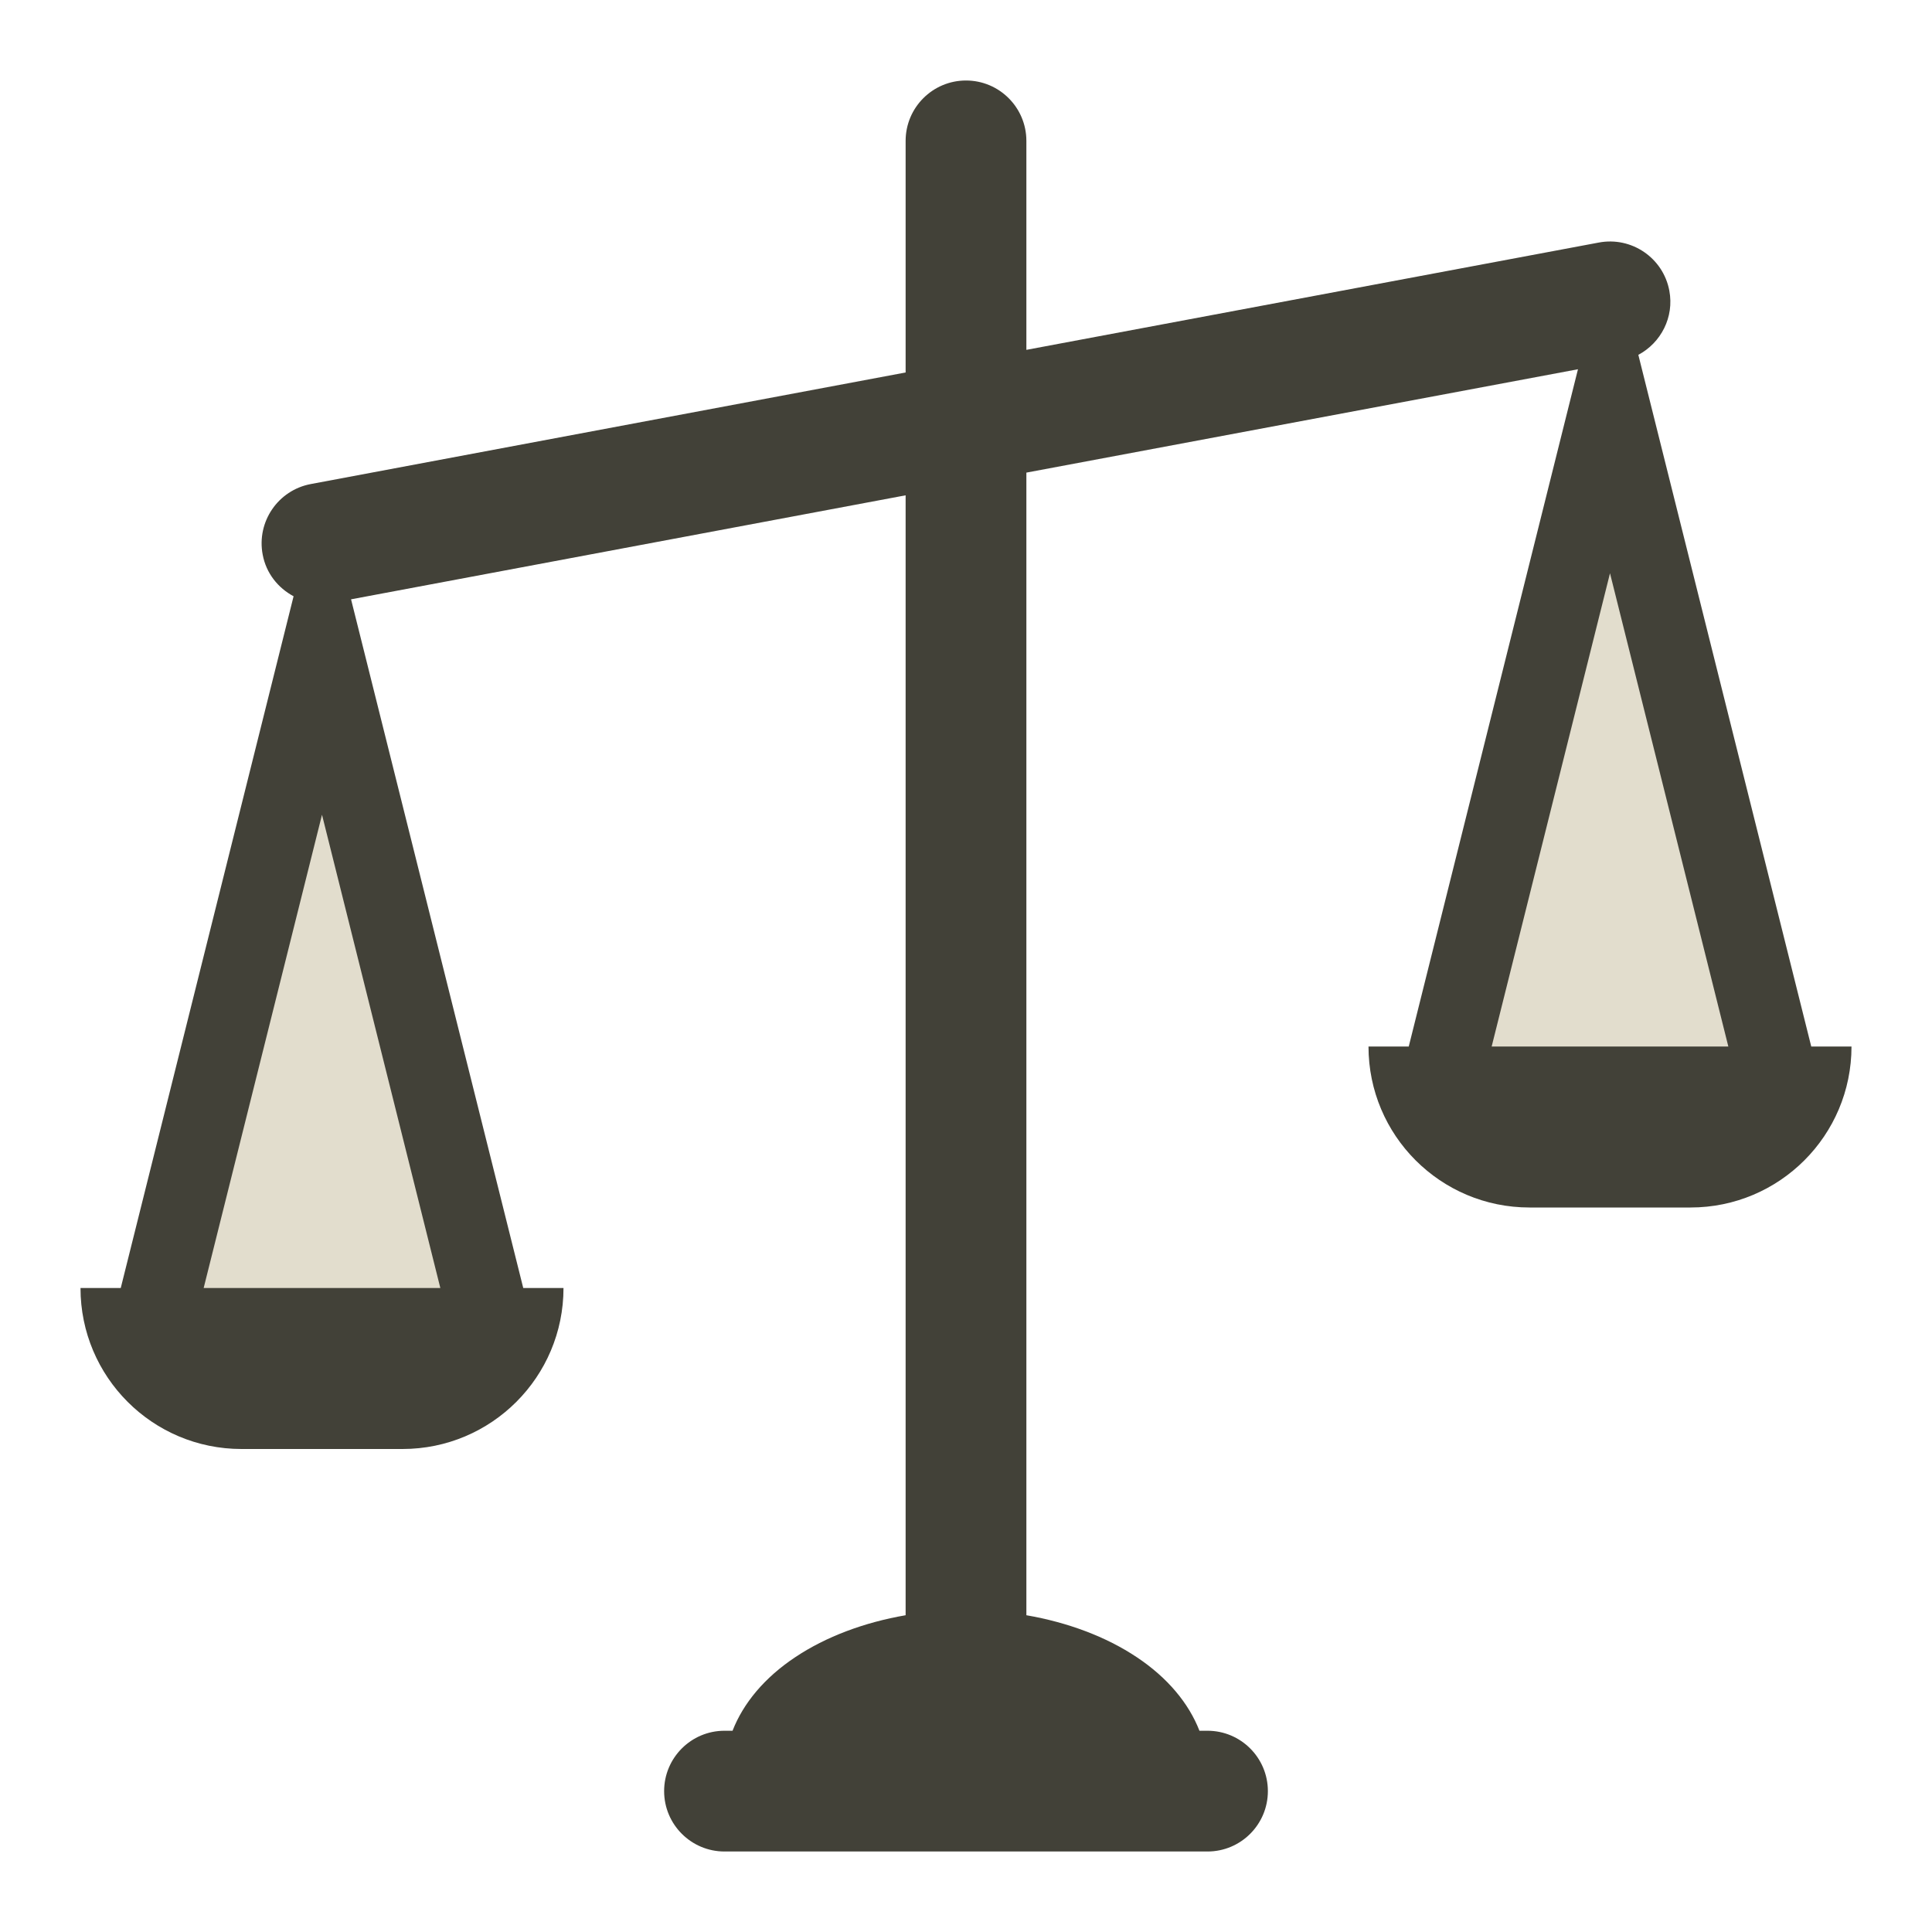
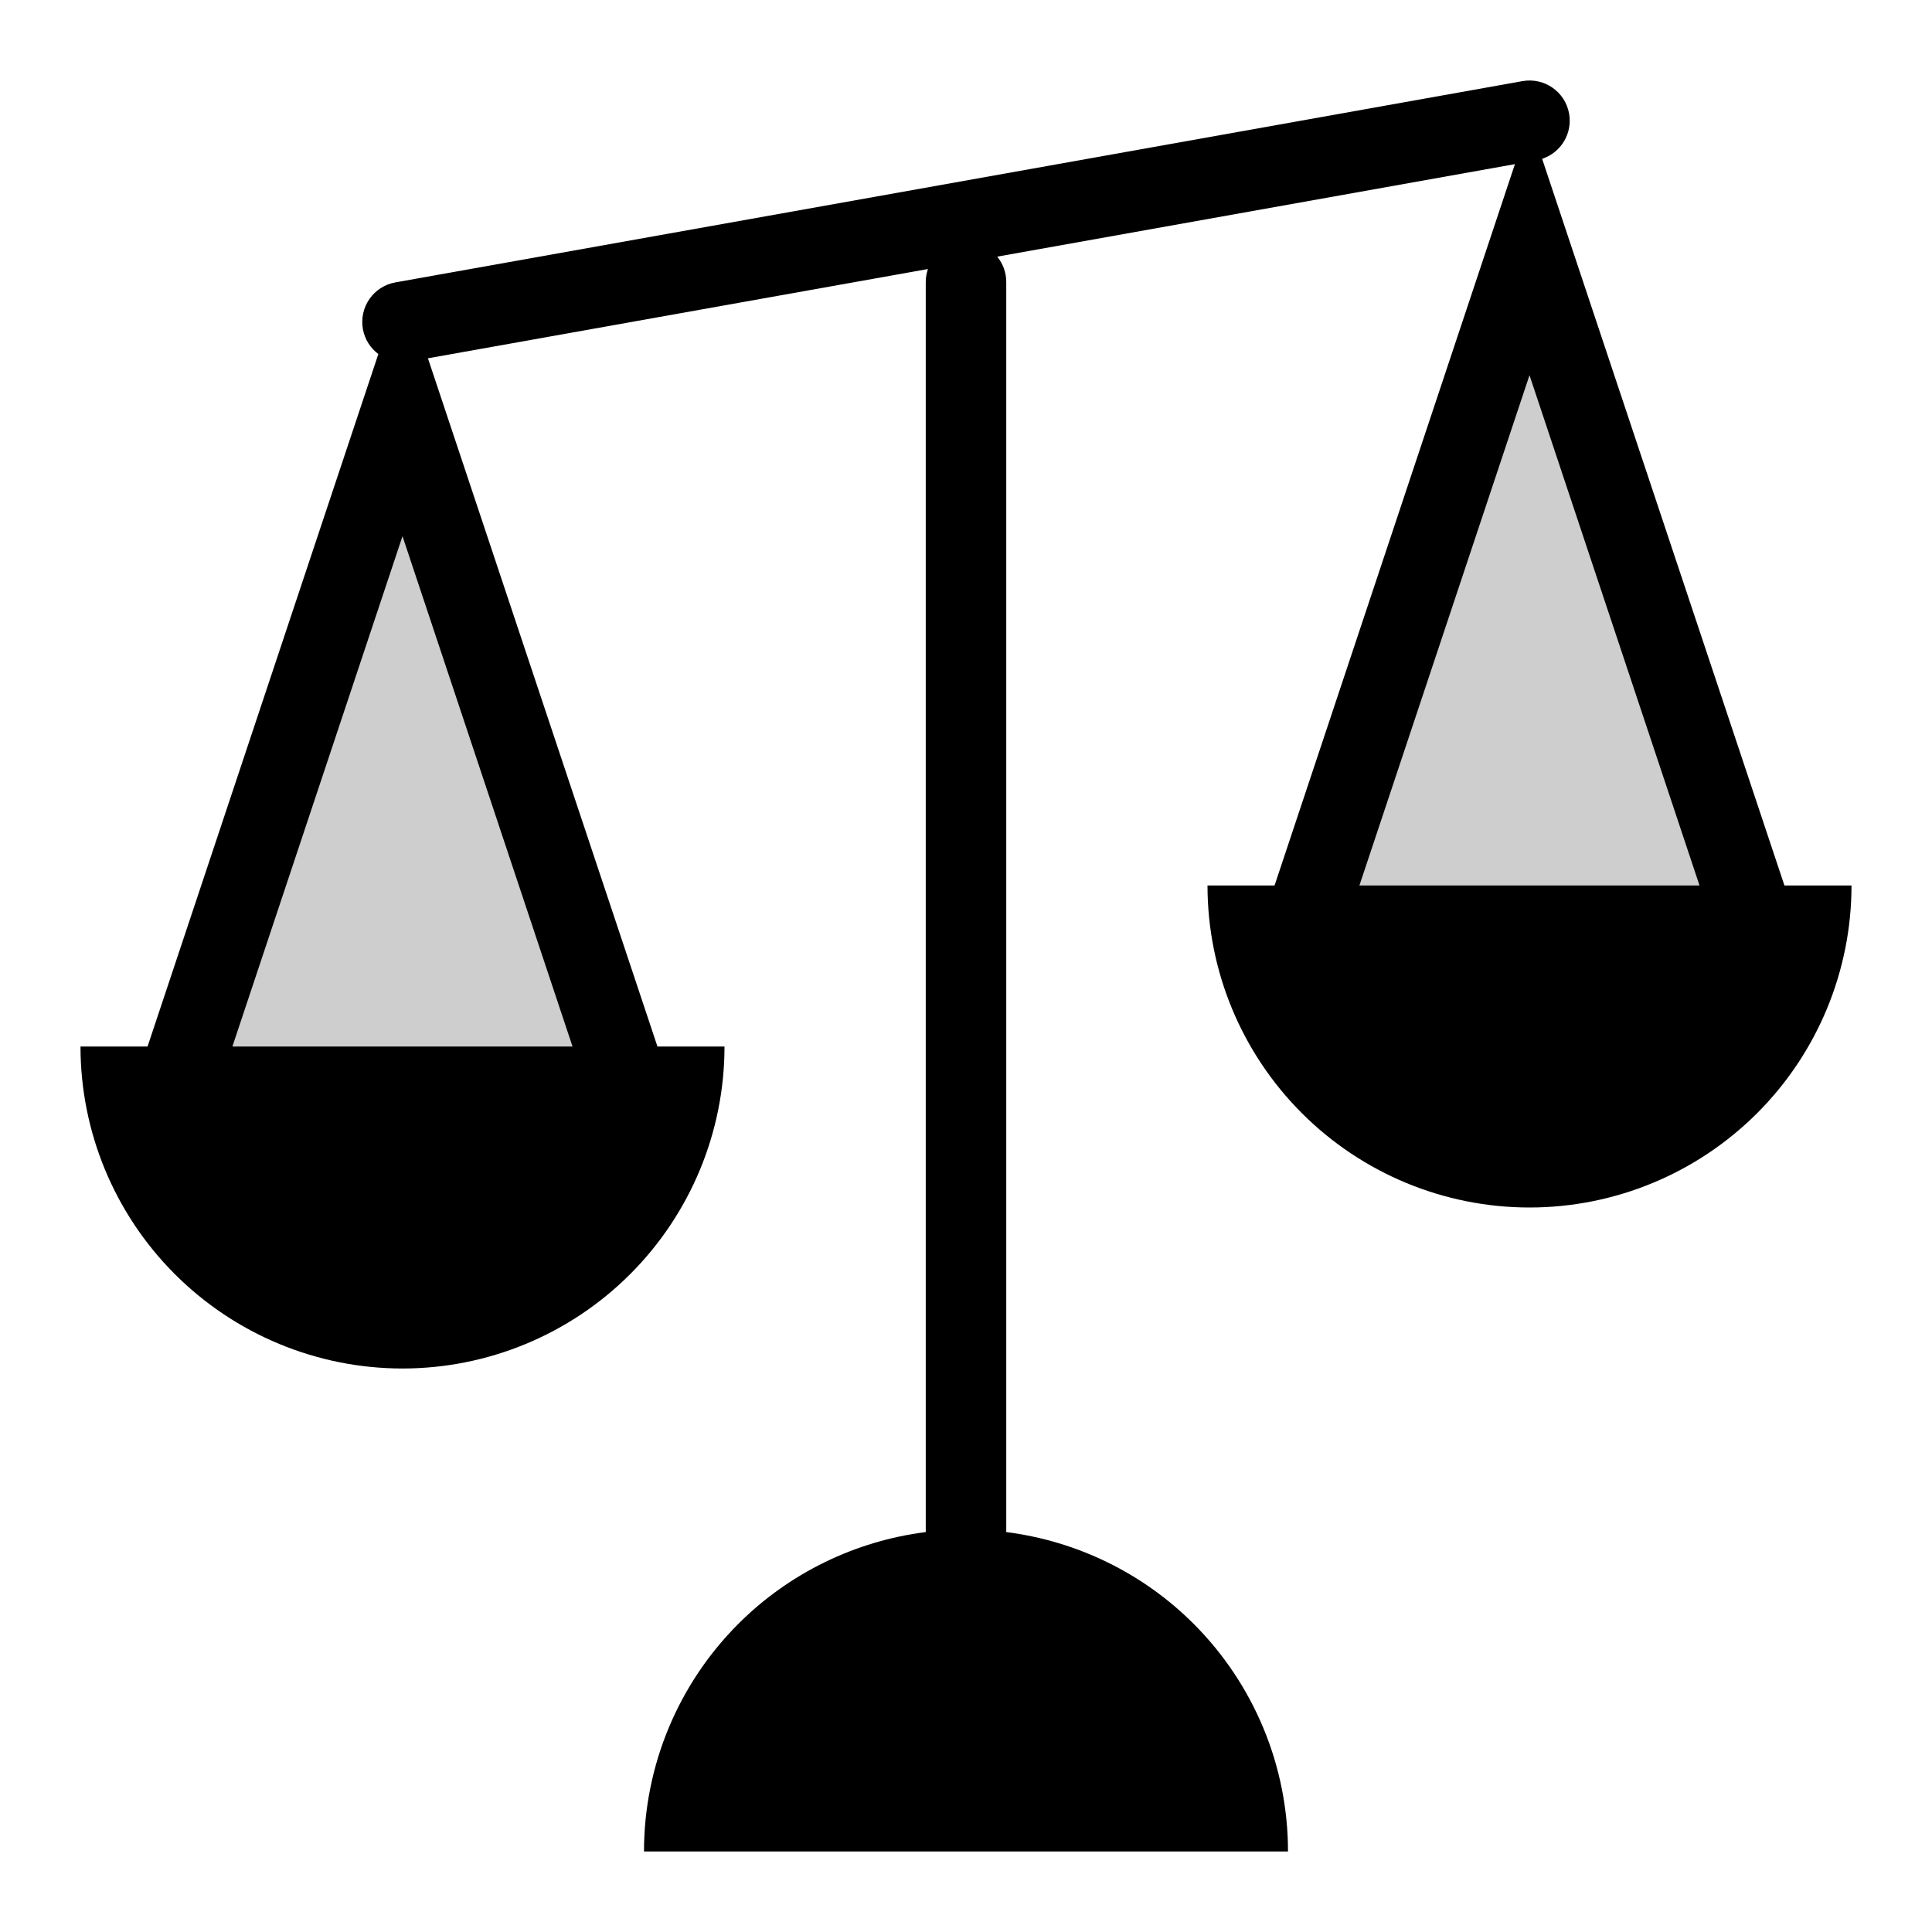
<svg xmlns="http://www.w3.org/2000/svg" width="24" height="24" viewBox="0 0 24 24" fill="none">
-   <path d="M6 17L4 8L2 17H6Z" fill="#E2DDCD" />
-   <path d="M22 14L20 5L18 14H22Z" fill="#E2DDCD" />
-   <path fill-rule="evenodd" clip-rule="evenodd" d="M12 1C12.414 1 12.75 1.336 12.75 1.75V4.346L19.861 3.013C20.268 2.936 20.661 3.204 20.737 3.611C20.799 3.941 20.633 4.258 20.352 4.408L22.5 13H23C23 14.105 22.105 15 21 15H19C17.895 15 17 14.105 17 13H17.5L19.602 4.587L12.75 5.871V20.065C13.264 20.154 13.739 20.331 14.121 20.586C14.503 20.84 14.767 21.158 14.9 21.5H15C15.414 21.5 15.75 21.836 15.75 22.25C15.75 22.664 15.414 23 15 23H9C8.586 23 8.25 22.664 8.25 22.25C8.25 21.836 8.586 21.5 9 21.5H9.1C9.233 21.158 9.497 20.84 9.879 20.586C10.261 20.331 10.736 20.154 11.25 20.065V6.153L4.361 7.445L6.5 16H7C7 17.105 6.105 18 5 18H3C1.895 18 1 17.105 1 16H1.5L3.647 7.407C3.454 7.304 3.306 7.121 3.263 6.889C3.186 6.482 3.454 6.089 3.861 6.013L11.25 4.627V1.75C11.25 1.336 11.586 1 12 1ZM2.53 16H5.47L4 10.121L2.53 16ZM18.53 13H21.47L20 7.121L18.53 13Z" fill="#424138" />
+   <path d="M8 14L5 5L2 14H8Z" fill="#0A0A0A" fill-opacity="0.2" />
+   <path d="M22 12L19 3L16 12H22Z" fill="#0A0A0A" fill-opacity="0.2" />
+   <path fill-rule="evenodd" clip-rule="evenodd" d="M18.912 1.008C19.184 0.959 19.444 1.14 19.492 1.412C19.536 1.66 19.389 1.896 19.157 1.973L22.167 11H23C23 12.061 22.578 13.078 21.828 13.828C21.078 14.578 20.061 15 19 15C17.939 15 16.922 14.578 16.172 13.828C15.422 13.078 15 12.061 15 11H15.833L18.819 2.039L12.388 3.188C12.457 3.274 12.5 3.381 12.5 3.5V19.032C13.376 19.143 14.197 19.541 14.828 20.172C15.578 20.922 16 21.939 16 23H8C8 21.939 8.422 20.922 9.172 20.172C9.803 19.541 10.624 19.143 11.5 19.032V3.5C11.5 3.444 11.511 3.392 11.527 3.342L5.316 4.451L8.167 13H9C9 14.061 8.578 15.078 7.828 15.828C7.078 16.578 6.061 17 5 17C3.939 17 2.922 16.578 2.172 15.828C1.422 15.078 1 14.061 1 13H1.833L4.7 4.398C4.603 4.325 4.531 4.217 4.508 4.088C4.459 3.816 4.64 3.556 4.912 3.508L18.912 1.008ZM2.887 13H7.112L5 6.661L2.887 13ZM16.887 11H21.112L19 4.661L16.887 11Z" fill="black" />
</svg>
